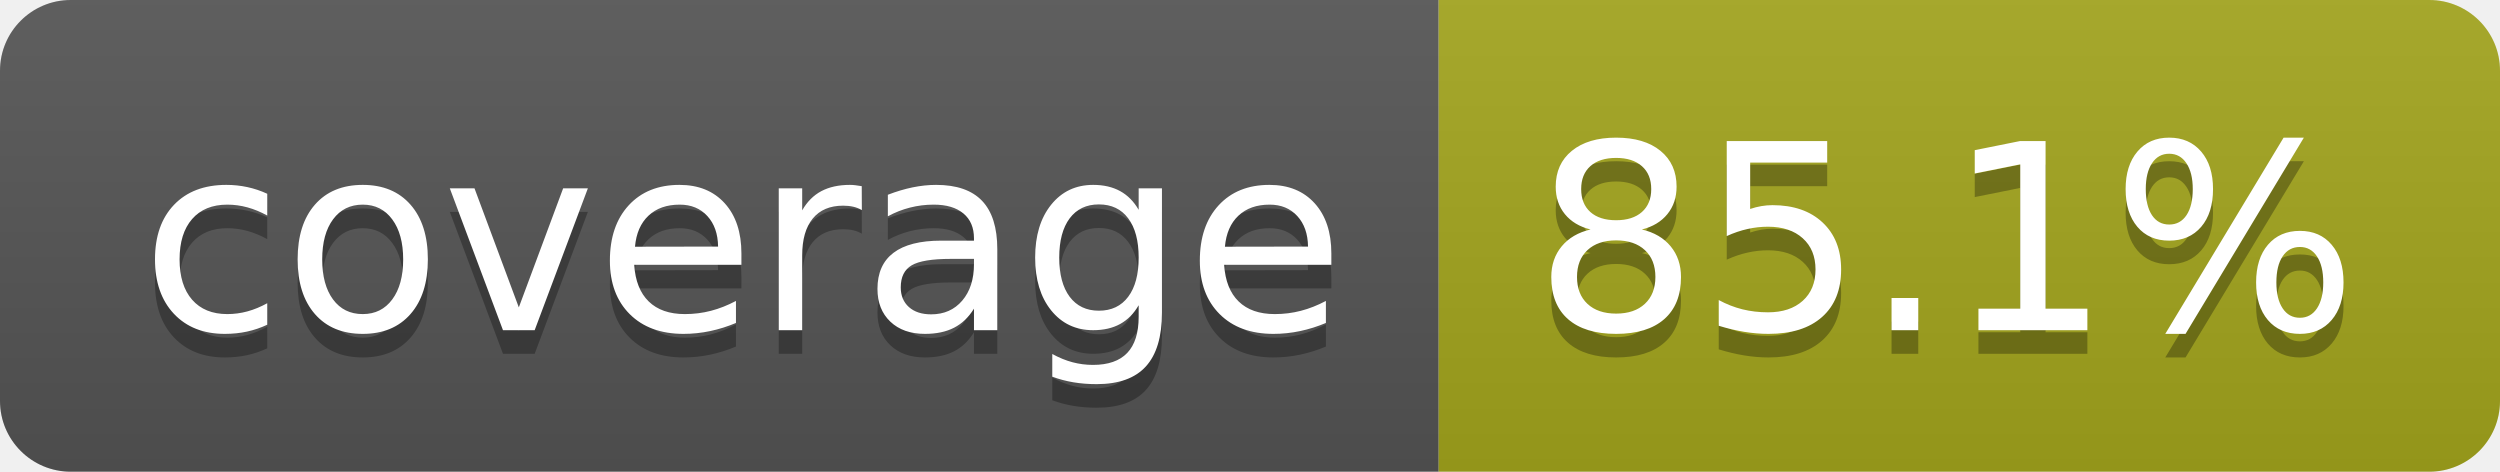
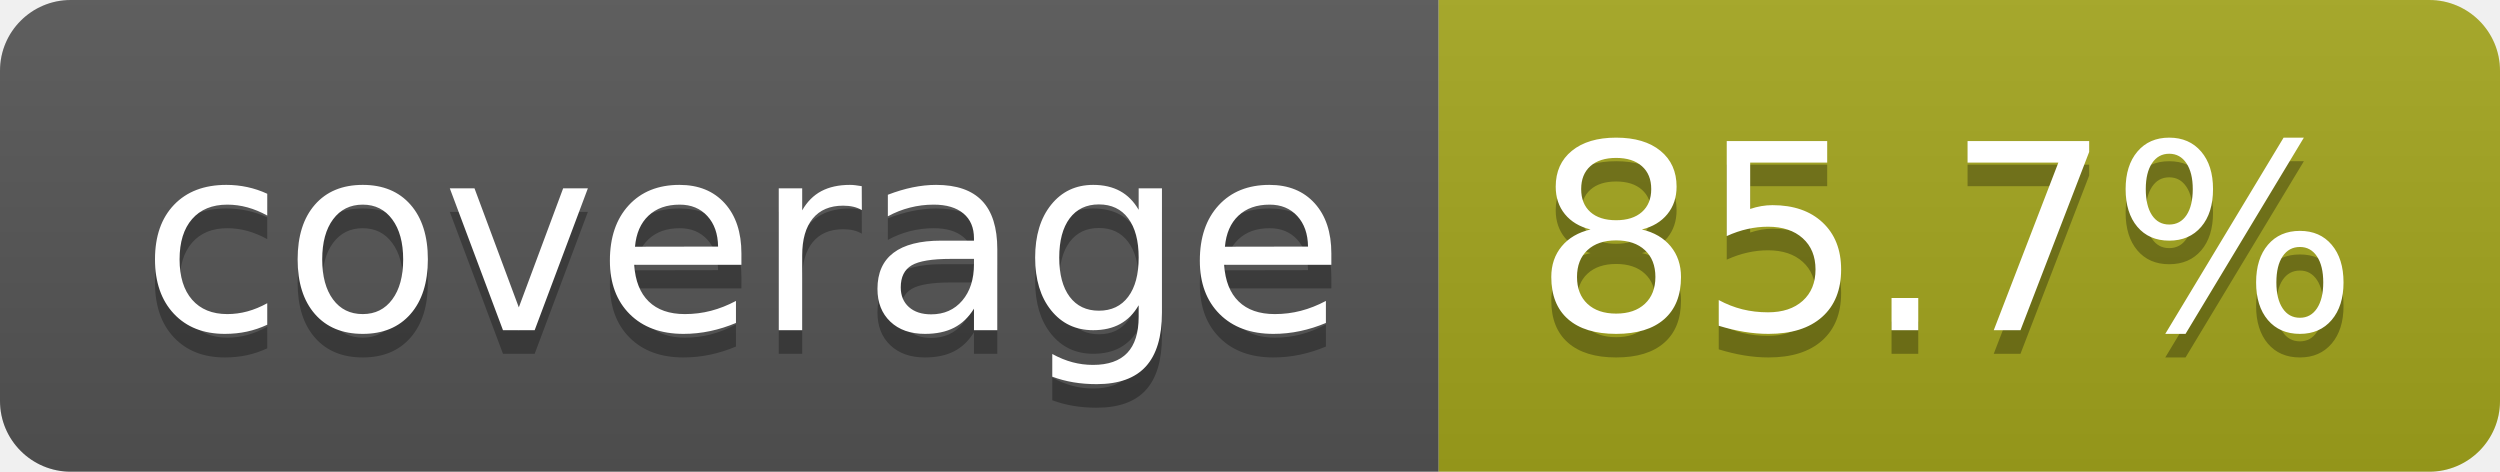
- <svg xmlns="http://www.w3.org/2000/svg" width="106" height="20" role="img" aria-label="coverage: 85.1%">
+ <svg xmlns="http://www.w3.org/2000/svg" width="106" height="20" role="img" aria-label="coverage: 85.7%">
  <linearGradient id="s" x2="0" y2="100%">
    <stop offset="0" stop-color="#bbb" stop-opacity=".1" />
    <stop offset="1" stop-opacity=".1" />
  </linearGradient>
  <clipPath id="r">
    <rect width="106" height="20" rx="3" fill="#fff" />
  </clipPath>
  <g clip-path="url(#r)">
    <rect width="61" height="20" fill="#555" />
    <rect x="61" width="45" height="20" fill="#a4a61d" />
    <rect width="106" height="20" fill="url(#s)" />
  </g>
  <g fill="#fff" text-anchor="middle" font-family="Verdana,Geneva,DejaVu Sans,sans-serif" text-rendering="geometricPrecision" font-size="110">
    <text aria-hidden="true" x="315" y="150" fill="#010101" fill-opacity=".3" transform="scale(.1)" textLength="510">coverage</text>
    <text x="315" y="140" transform="scale(.1)" fill="#fff" textLength="510">coverage</text>
-     <text aria-hidden="true" x="825" y="150" fill="#010101" fill-opacity=".3" transform="scale(.1)" textLength="350">85.1%</text>
-     <text x="825" y="140" transform="scale(.1)" fill="#fff" textLength="350">85.1%</text>
+     <text aria-hidden="true" x="825" y="150" fill="#010101" fill-opacity=".3" transform="scale(.1)" textLength="350">85.7%</text>
+     <text x="825" y="140" transform="scale(.1)" fill="#fff" textLength="350">85.7%</text>
  </g>
</svg>
